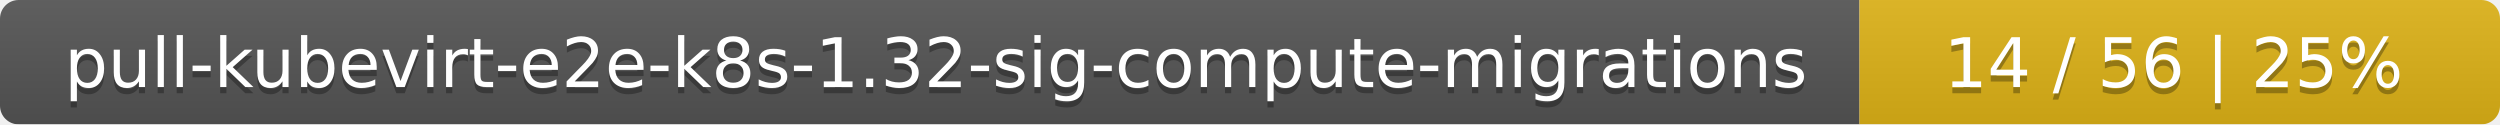
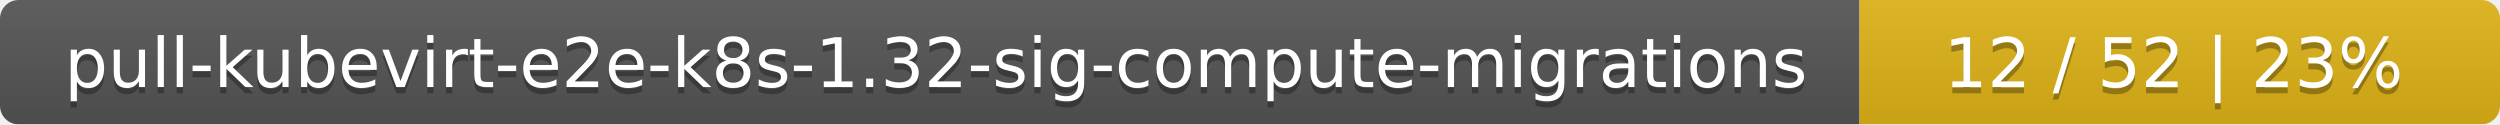
<svg xmlns="http://www.w3.org/2000/svg" width="402" height="20">
  <linearGradient id="smooth" x2="0" y2="100%">
    <stop offset="0" stop-color="#bbb" stop-opacity=".1" />
    <stop offset="1" stop-opacity=".1" />
  </linearGradient>
  <mask id="round">
    <rect width="402" height="20" rx="3" fill="#fff" />
  </mask>
  <g mask="url(#round)">
    <rect width="299" height="20" fill="#555" />
    <rect x="299" width="103" height="20" fill="#dfb317" />
    <rect width="402" height="20" fill="url(#smooth)" />
  </g>
  <g fill="#fff" text-anchor="middle" font-family="DejaVu Sans,Verdana,Geneva,sans-serif" font-size="11">
    <text x="150.5" y="15" fill="#010101" fill-opacity=".3">pull-kubevirt-e2e-k8s-1.32-sig-compute-migrations</text>
    <text x="150.5" y="14">pull-kubevirt-e2e-k8s-1.32-sig-compute-migrations</text>
-     <text x="349.5" y="15" fill="#010101" fill-opacity=".3">14 / 56    |    25%</text>
-     <text x="349.5" y="14">14 / 56    |    25%</text>
+     <text x="349.5" y="15" fill="#010101" fill-opacity=".3">12 / 52    |    23%</text>
+     <text x="349.5" y="14">12 / 52    |    23%</text>
  </g>
</svg>
